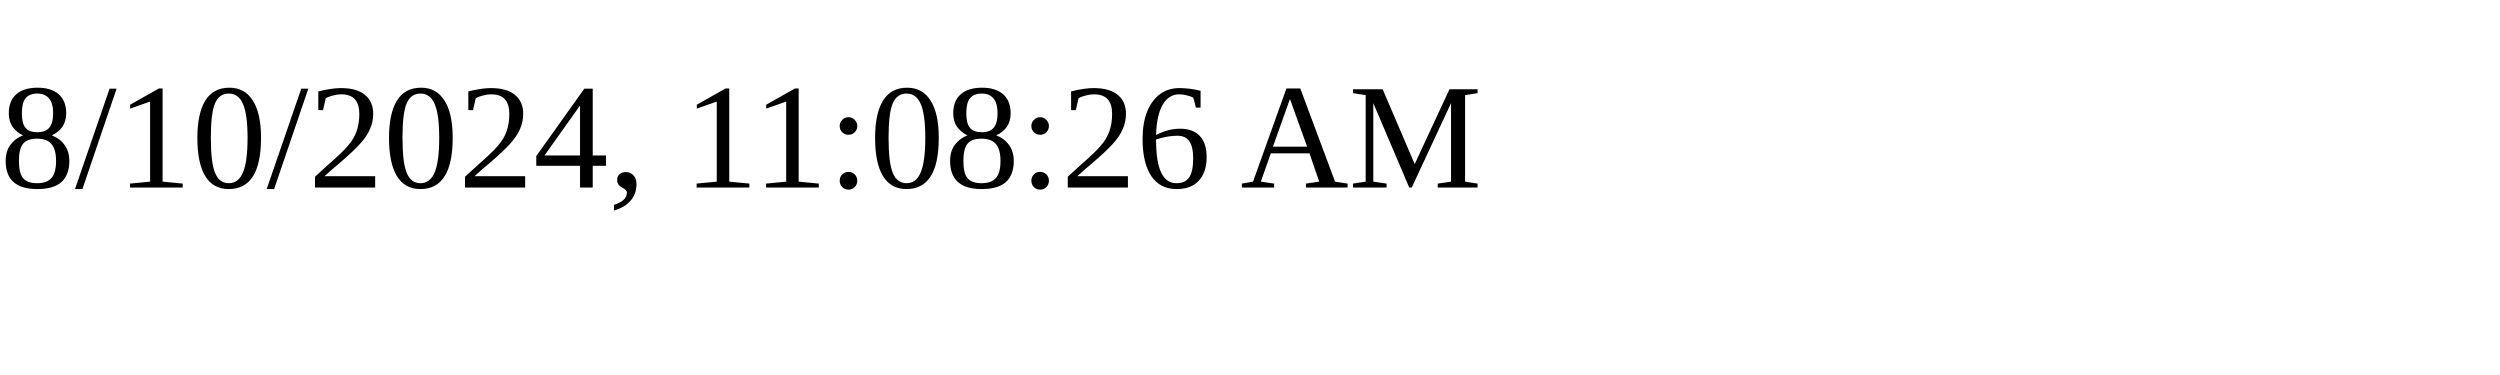
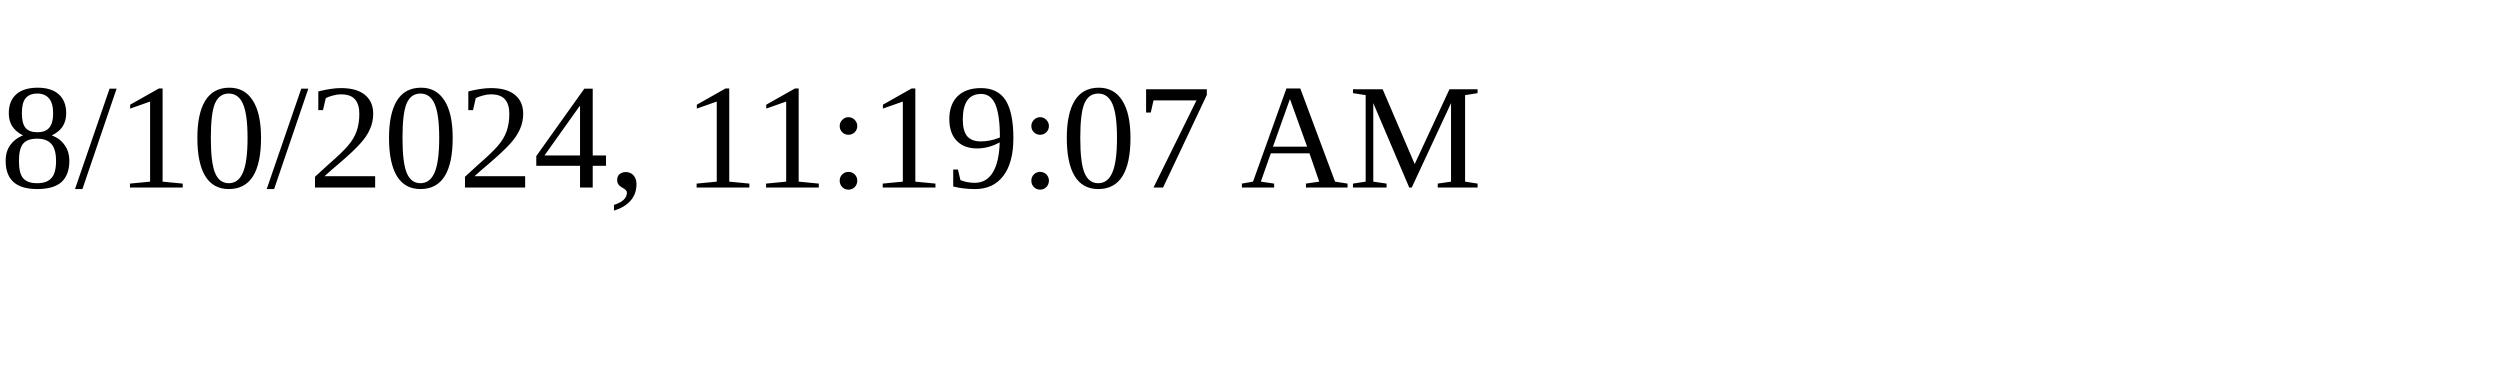
<svg xmlns="http://www.w3.org/2000/svg" height="30" width="200">
-   <text x="0" y="15">8/10/2024, 11:08:26 AM</text>
+   <text x="0" y="15">8/10/2024, 11:19:07 AM</text>
</svg>
